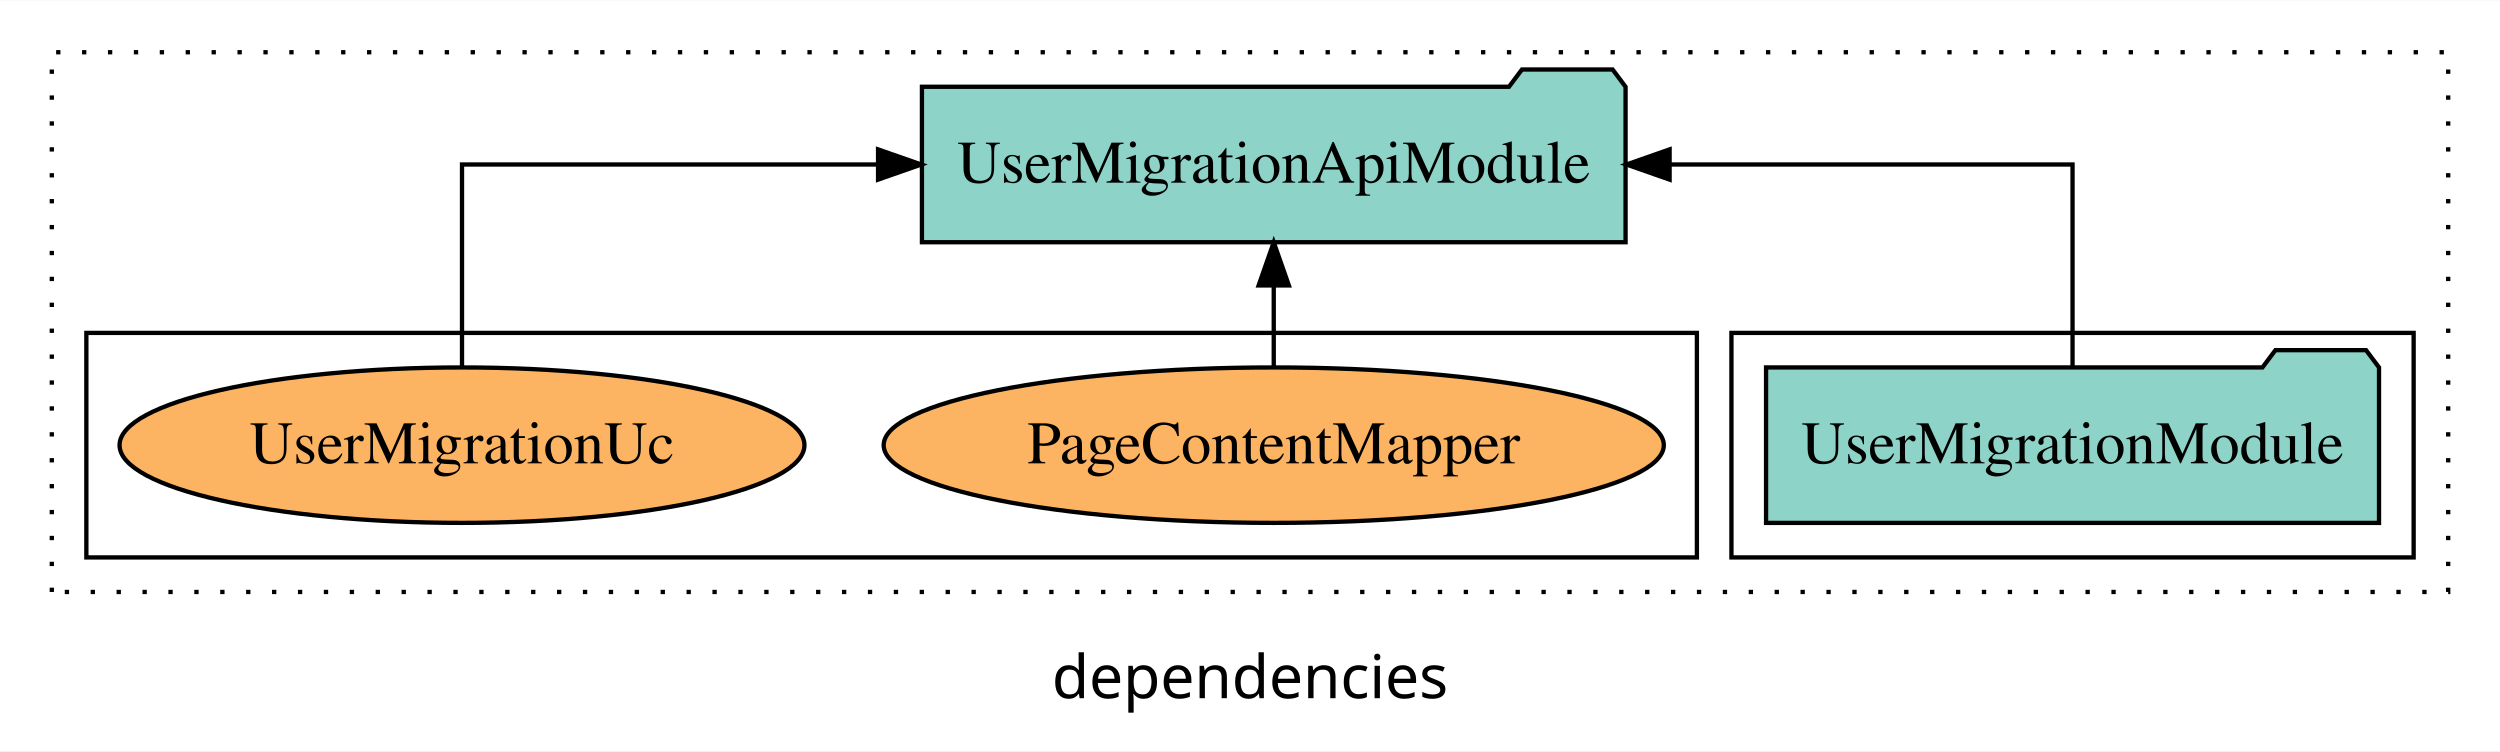
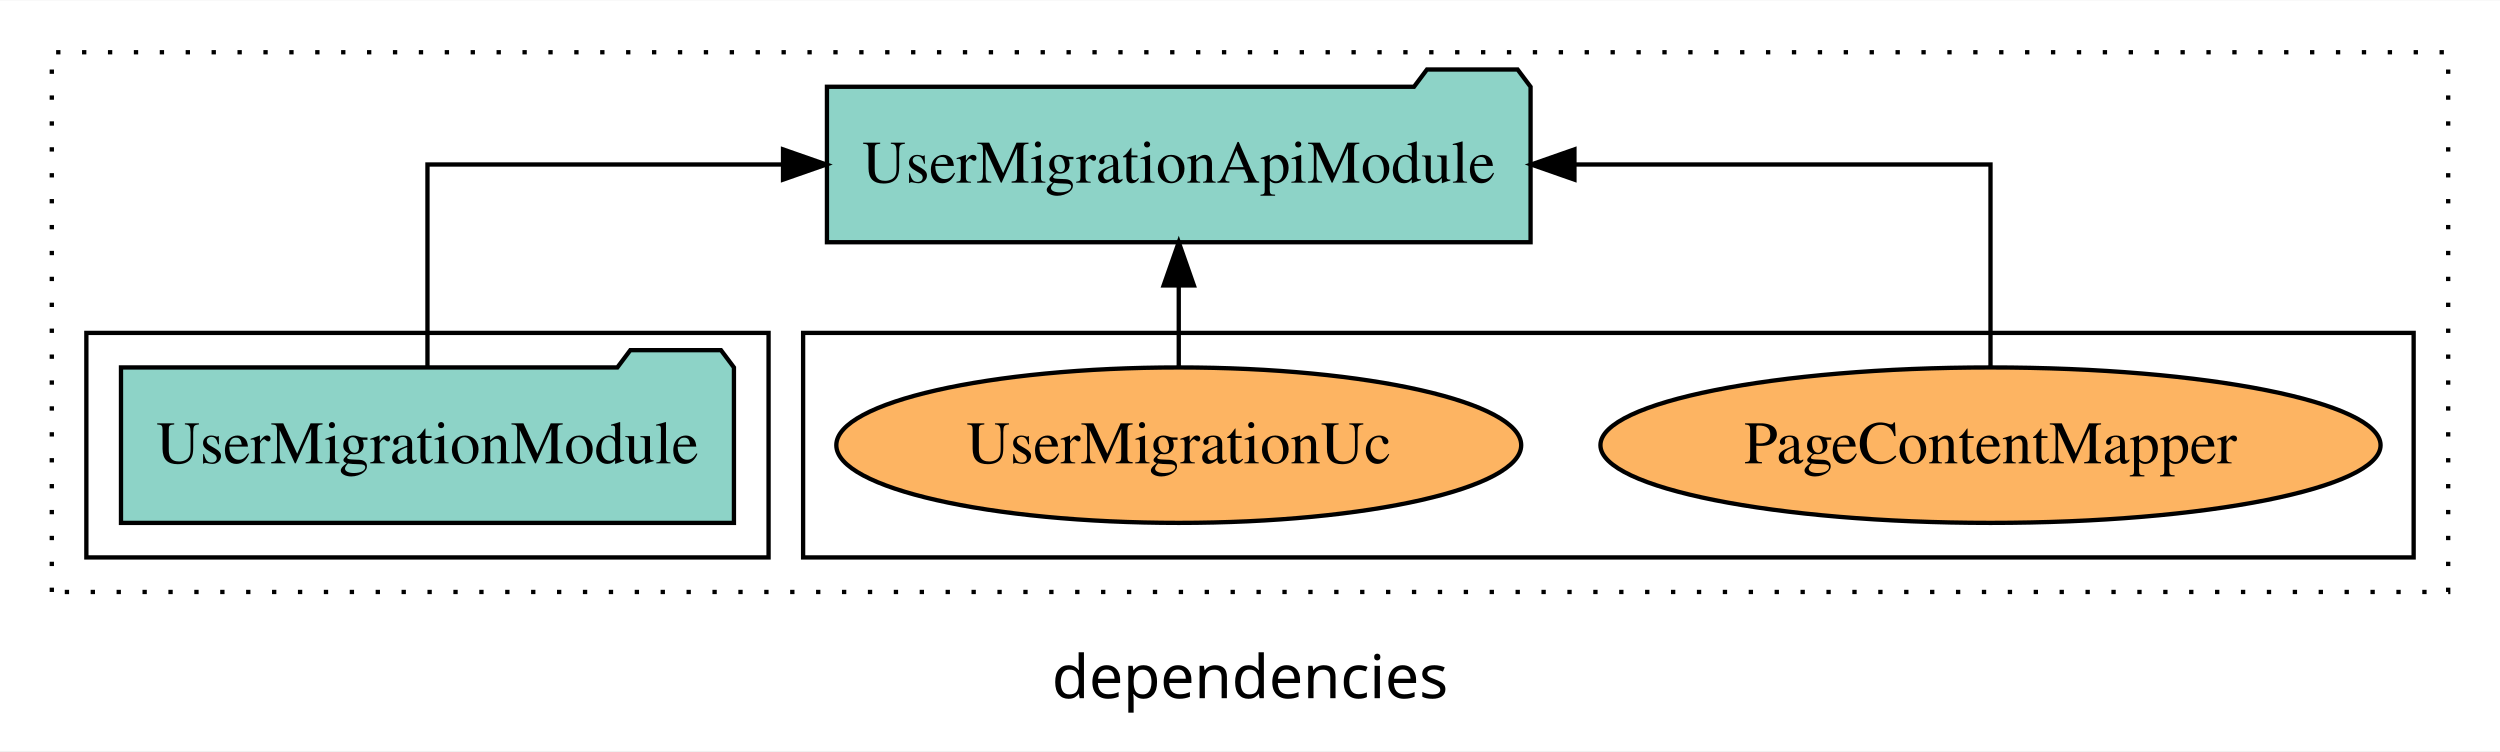
<svg xmlns="http://www.w3.org/2000/svg" width="579pt" height="174pt" viewBox="0.00 0.00 579.00 173.80">
  <g id="graph0" class="graph" transform="scale(1 1) rotate(0) translate(4 169.8)">
    <polygon fill="white" stroke="transparent" points="-4,4 -4,-169.8 575,-169.8 575,4 -4,4" />
    <text text-anchor="middle" x="285.5" y="-8.2" font-family="sans-serif" font-size="14.00">dependencies</text>
    <g id="clust1" class="cluster">
      <polygon fill="none" stroke="black" stroke-dasharray="1,5" points="8,-32.8 8,-157.8 563,-157.8 563,-32.8 8,-32.8" />
    </g>
+     <g id="clust6" class="cluster">
+       <polygon fill="none" stroke="black" points="182,-40.8 182,-92.8 555,-92.8 555,-40.8 182,-40.8" />
+     </g>
    <g id="clust3" class="cluster">
-       <polygon fill="none" stroke="black" points="397,-40.8 397,-92.8 555,-92.8 555,-40.8 397,-40.8" />
-     </g>
-     <g id="clust6" class="cluster">
-       <polygon fill="none" stroke="black" points="16,-40.8 16,-92.8 389,-92.8 389,-40.8 16,-40.8" />
+       <polygon fill="none" stroke="black" points="16,-40.8 16,-92.8 174,-92.8 174,-40.8 16,-40.8" />
    </g>
    <g id="node1" class="node">
-       <polygon fill="#8dd3c7" stroke="black" points="546.98,-84.8 543.98,-88.8 522.98,-88.8 519.98,-84.8 405.02,-84.8 405.02,-48.8 546.98,-48.8 546.98,-84.8" />
-       <text text-anchor="middle" x="476" y="-62.6" font-family="Times,serif" font-size="14.00">UserMigrationModule</text>
+       <polygon fill="#8dd3c7" stroke="black" points="165.98,-84.8 162.98,-88.8 141.98,-88.8 138.98,-84.8 24.02,-84.8 24.02,-48.8 165.98,-48.8 165.98,-84.8" />
+       <text text-anchor="middle" x="95" y="-62.6" font-family="Times,serif" font-size="14.00">UserMigrationModule</text>
    </g>
    <g id="node2" class="node">
-       <polygon fill="#8dd3c7" stroke="black" points="372.48,-149.8 369.48,-153.8 348.48,-153.8 345.48,-149.8 209.52,-149.8 209.52,-113.8 372.48,-113.8 372.48,-149.8" />
-       <text text-anchor="middle" x="291" y="-127.6" font-family="Times,serif" font-size="14.00">UserMigrationApiModule</text>
+       <polygon fill="#8dd3c7" stroke="black" points="350.48,-149.8 347.48,-153.8 326.48,-153.8 323.48,-149.8 187.52,-149.8 187.52,-113.8 350.48,-113.8 350.48,-149.8" />
+       <text text-anchor="middle" x="269" y="-127.6" font-family="Times,serif" font-size="14.00">UserMigrationApiModule</text>
    </g>
    <g id="edge1" class="edge">
-       <path fill="none" stroke="black" d="M476,-84.91C476,-104.14 476,-131.8 476,-131.8 476,-131.8 382.68,-131.8 382.68,-131.8" />
-       <polygon fill="black" stroke="black" points="382.68,-128.3 372.68,-131.8 382.68,-135.3 382.68,-128.3" />
+       <path fill="none" stroke="black" d="M95,-84.91C95,-104.14 95,-131.8 95,-131.8 95,-131.8 177.35,-131.8 177.35,-131.8" />
+       <polygon fill="black" stroke="black" points="177.35,-135.3 187.35,-131.8 177.35,-128.3 177.35,-135.3" />
    </g>
    <g id="node3" class="node">
-       <ellipse fill="#fdb462" stroke="black" cx="291" cy="-66.8" rx="90.34" ry="18" />
-       <text text-anchor="middle" x="291" y="-62.6" font-family="Times,serif" font-size="14.00">PageContentMapper</text>
+       <ellipse fill="#fdb462" stroke="black" cx="457" cy="-66.8" rx="90.34" ry="18" />
+       <text text-anchor="middle" x="457" y="-62.6" font-family="Times,serif" font-size="14.00">PageContentMapper</text>
    </g>
    <g id="edge2" class="edge">
-       <path fill="none" stroke="black" d="M291,-84.91C291,-84.91 291,-103.79 291,-103.79" />
-       <polygon fill="black" stroke="black" points="287.5,-103.79 291,-113.79 294.5,-103.79 287.5,-103.79" />
+       <path fill="none" stroke="black" d="M457,-84.91C457,-104.14 457,-131.8 457,-131.8 457,-131.8 360.64,-131.8 360.64,-131.8" />
+       <polygon fill="black" stroke="black" points="360.64,-128.3 350.64,-131.8 360.64,-135.3 360.64,-128.3" />
    </g>
    <g id="node4" class="node">
-       <ellipse fill="#fdb462" stroke="black" cx="103" cy="-66.8" rx="79.31" ry="18" />
-       <text text-anchor="middle" x="103" y="-62.6" font-family="Times,serif" font-size="14.00">UserMigrationUc</text>
+       <ellipse fill="#fdb462" stroke="black" cx="269" cy="-66.8" rx="79.31" ry="18" />
+       <text text-anchor="middle" x="269" y="-62.6" font-family="Times,serif" font-size="14.00">UserMigrationUc</text>
    </g>
    <g id="edge3" class="edge">
-       <path fill="none" stroke="black" d="M103,-84.91C103,-104.14 103,-131.8 103,-131.8 103,-131.8 199.36,-131.8 199.36,-131.8" />
-       <polygon fill="black" stroke="black" points="199.36,-135.3 209.36,-131.8 199.36,-128.3 199.36,-135.3" />
+       <path fill="none" stroke="black" d="M269,-84.91C269,-84.91 269,-103.79 269,-103.79" />
+       <polygon fill="black" stroke="black" points="265.5,-103.79 269,-113.79 272.5,-103.79 265.5,-103.79" />
    </g>
  </g>
</svg>
